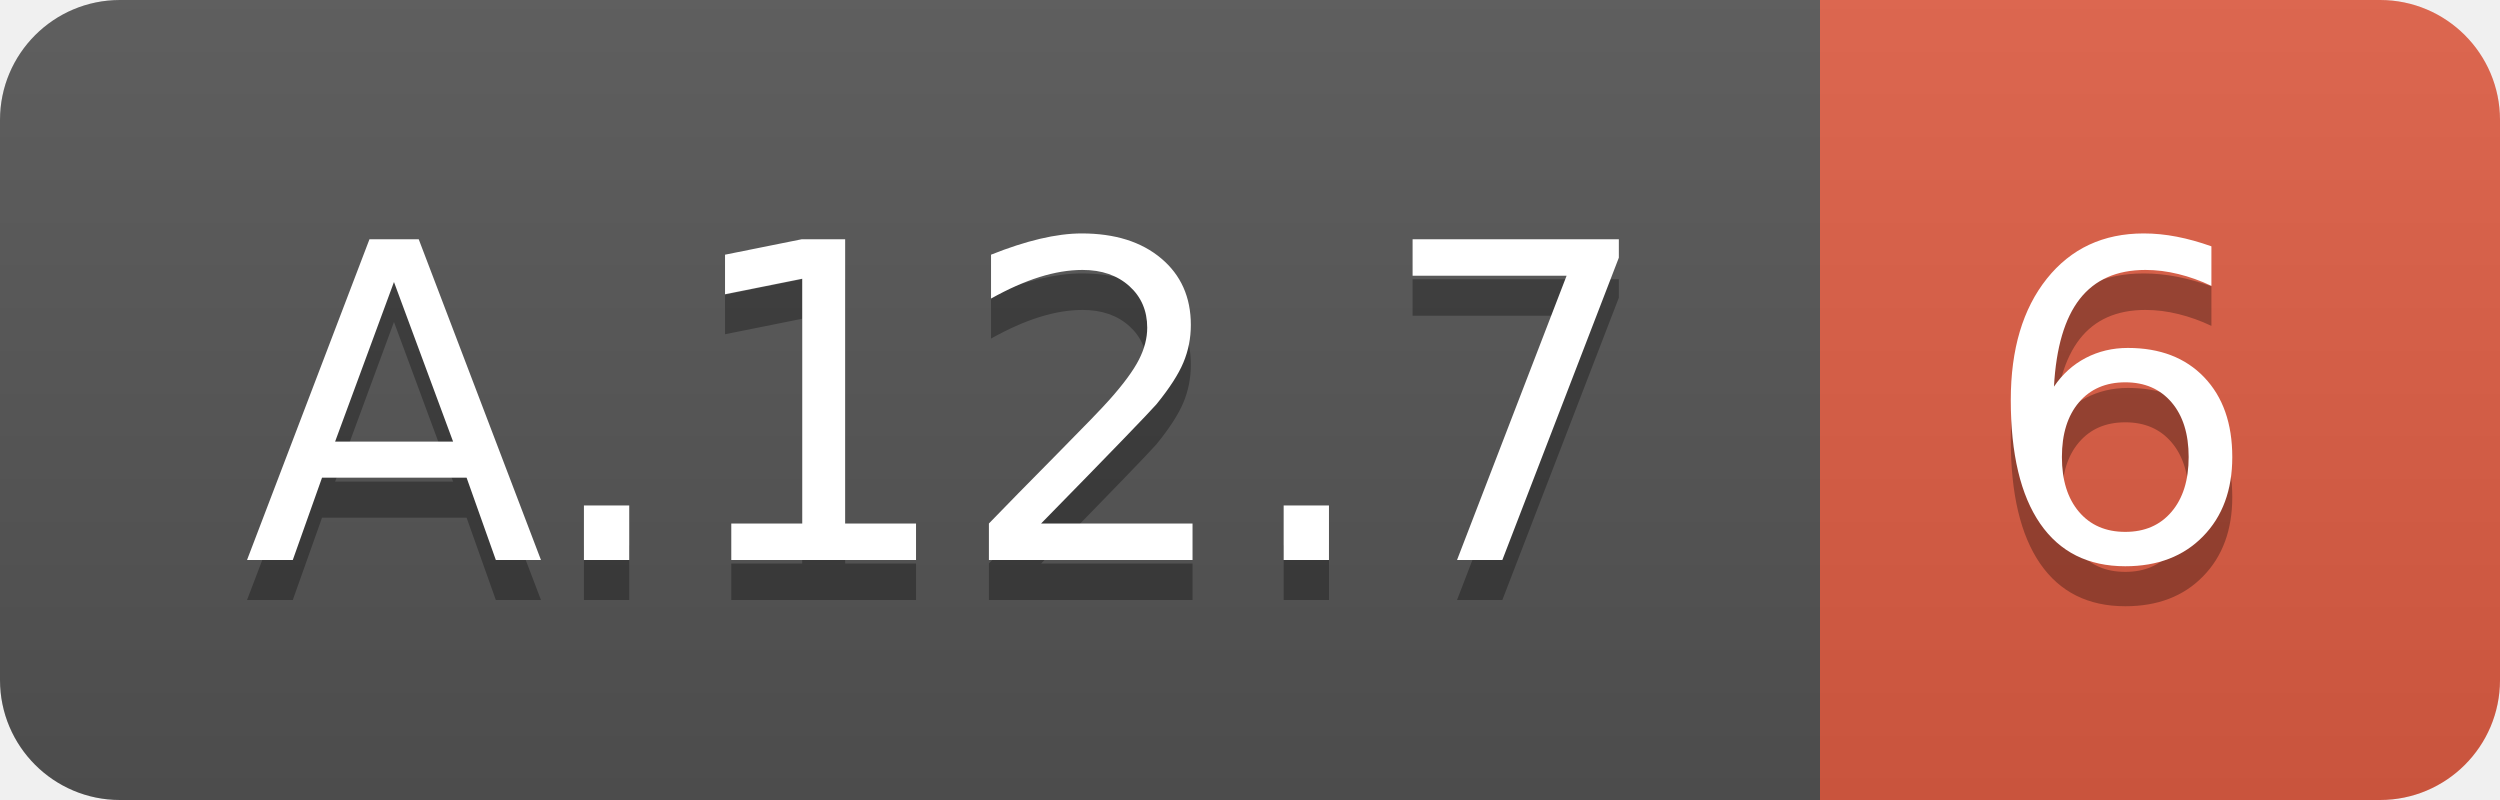
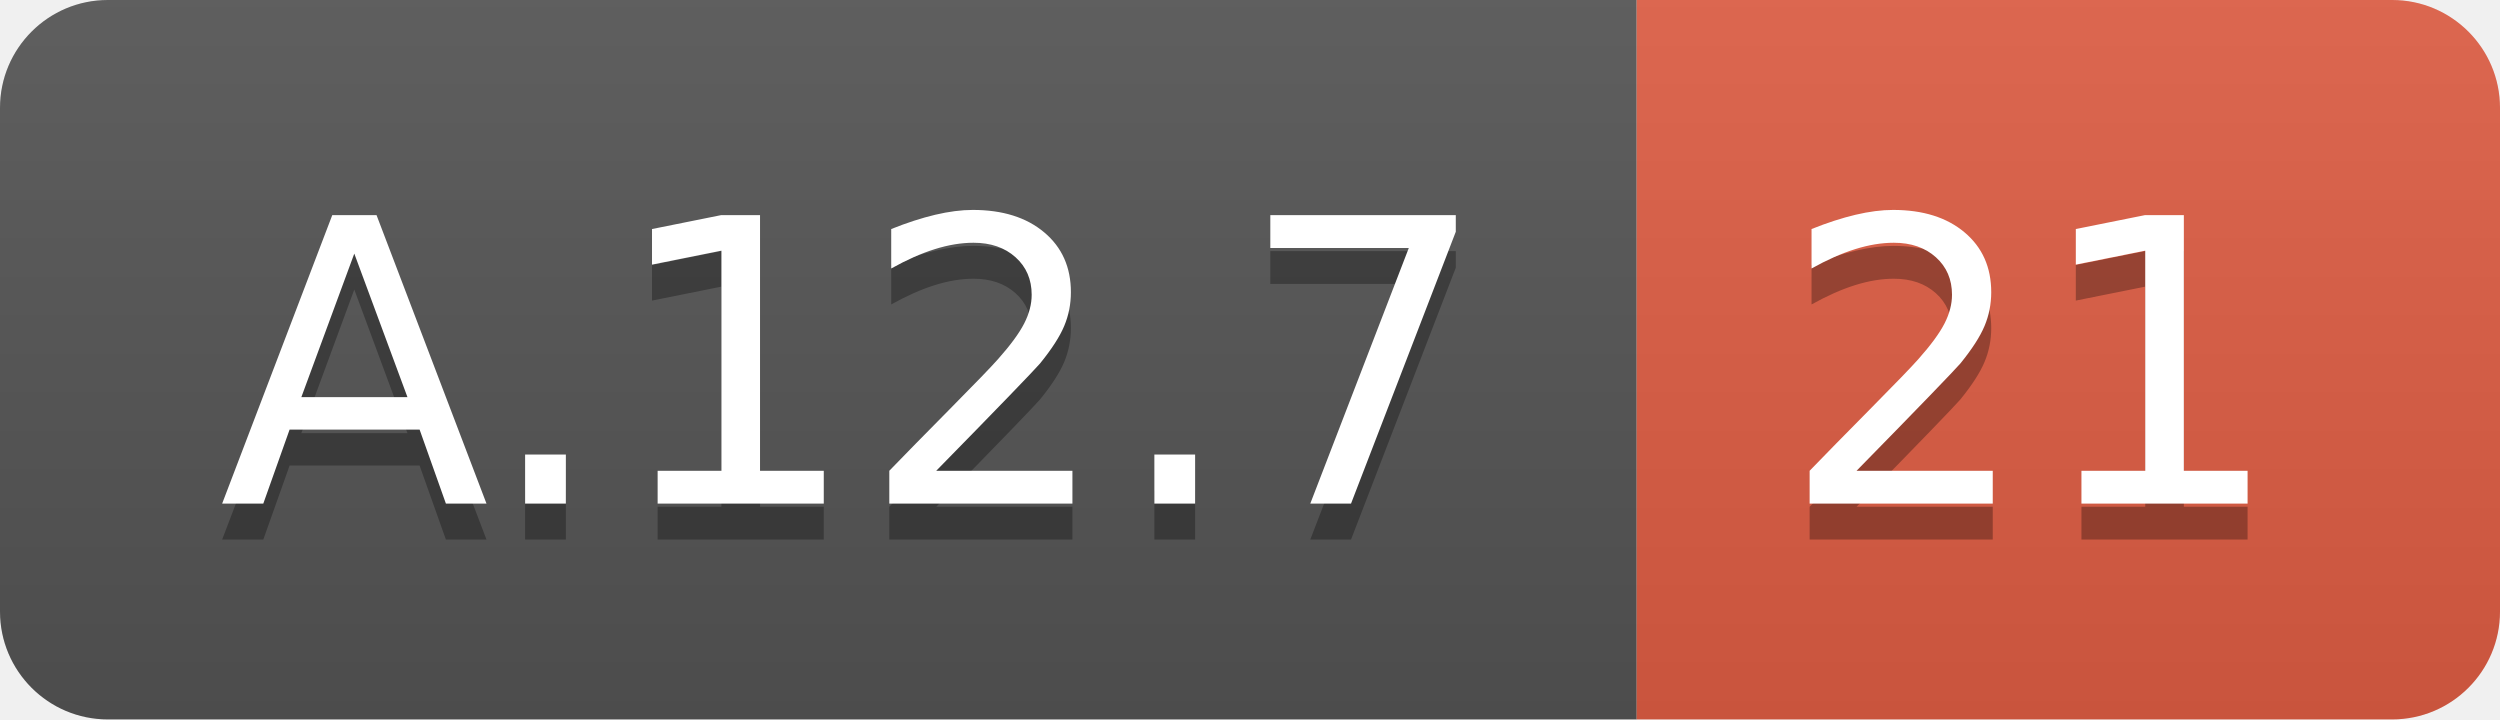
- <svg xmlns="http://www.w3.org/2000/svg" width="62.5" height="20">
+ <svg xmlns="http://www.w3.org/2000/svg" width="69.5" height="20">
  <linearGradient id="smooth" x2="0" y2="100%">
    <stop offset="0" stop-color="#bbb" stop-opacity=".1" />
    <stop offset="1" stop-opacity=".1" />
  </linearGradient>
  <clipPath id="round">
-     <rect width="62.5" height="20" rx="3" fill="#fff" />
+     <rect width="69.5" height="20" rx="3" fill="#fff" />
  </clipPath>
  <g clip-path="url(#round)">
    <rect width="45.5" height="20" fill="#555" />
-     <rect x="45.5" width="17.0" height="20" fill="#e05d44" />
-     <rect width="62.5" height="20" fill="url(#smooth)" />
+     <rect x="45.5" width="24.0" height="20" fill="#e05d44" />
+     <rect width="69.5" height="20" fill="url(#smooth)" />
  </g>
  <g fill="#fff" text-anchor="middle" font-family="DejaVu Sans,Verdana,Geneva,sans-serif" font-size="110">
    <text x="237.5" y="150" fill="#010101" fill-opacity=".3" transform="scale(0.1)" textLength="355.0" lengthAdjust="spacing">A.12.7</text>
    <text x="237.5" y="140" transform="scale(0.1)" textLength="355.0" lengthAdjust="spacing">A.12.7</text>
-     <text x="530.0" y="150" fill="#010101" fill-opacity=".3" transform="scale(0.1)" textLength="70.0" lengthAdjust="spacing">6</text>
-     <text x="530.0" y="140" transform="scale(0.1)" textLength="70.0" lengthAdjust="spacing">6</text>
+     <text x="565.0" y="150" fill="#010101" fill-opacity=".3" transform="scale(0.1)" textLength="140.0" lengthAdjust="spacing">21</text>
+     <text x="565.0" y="140" transform="scale(0.1)" textLength="140.0" lengthAdjust="spacing">21</text>
  </g>
</svg>
